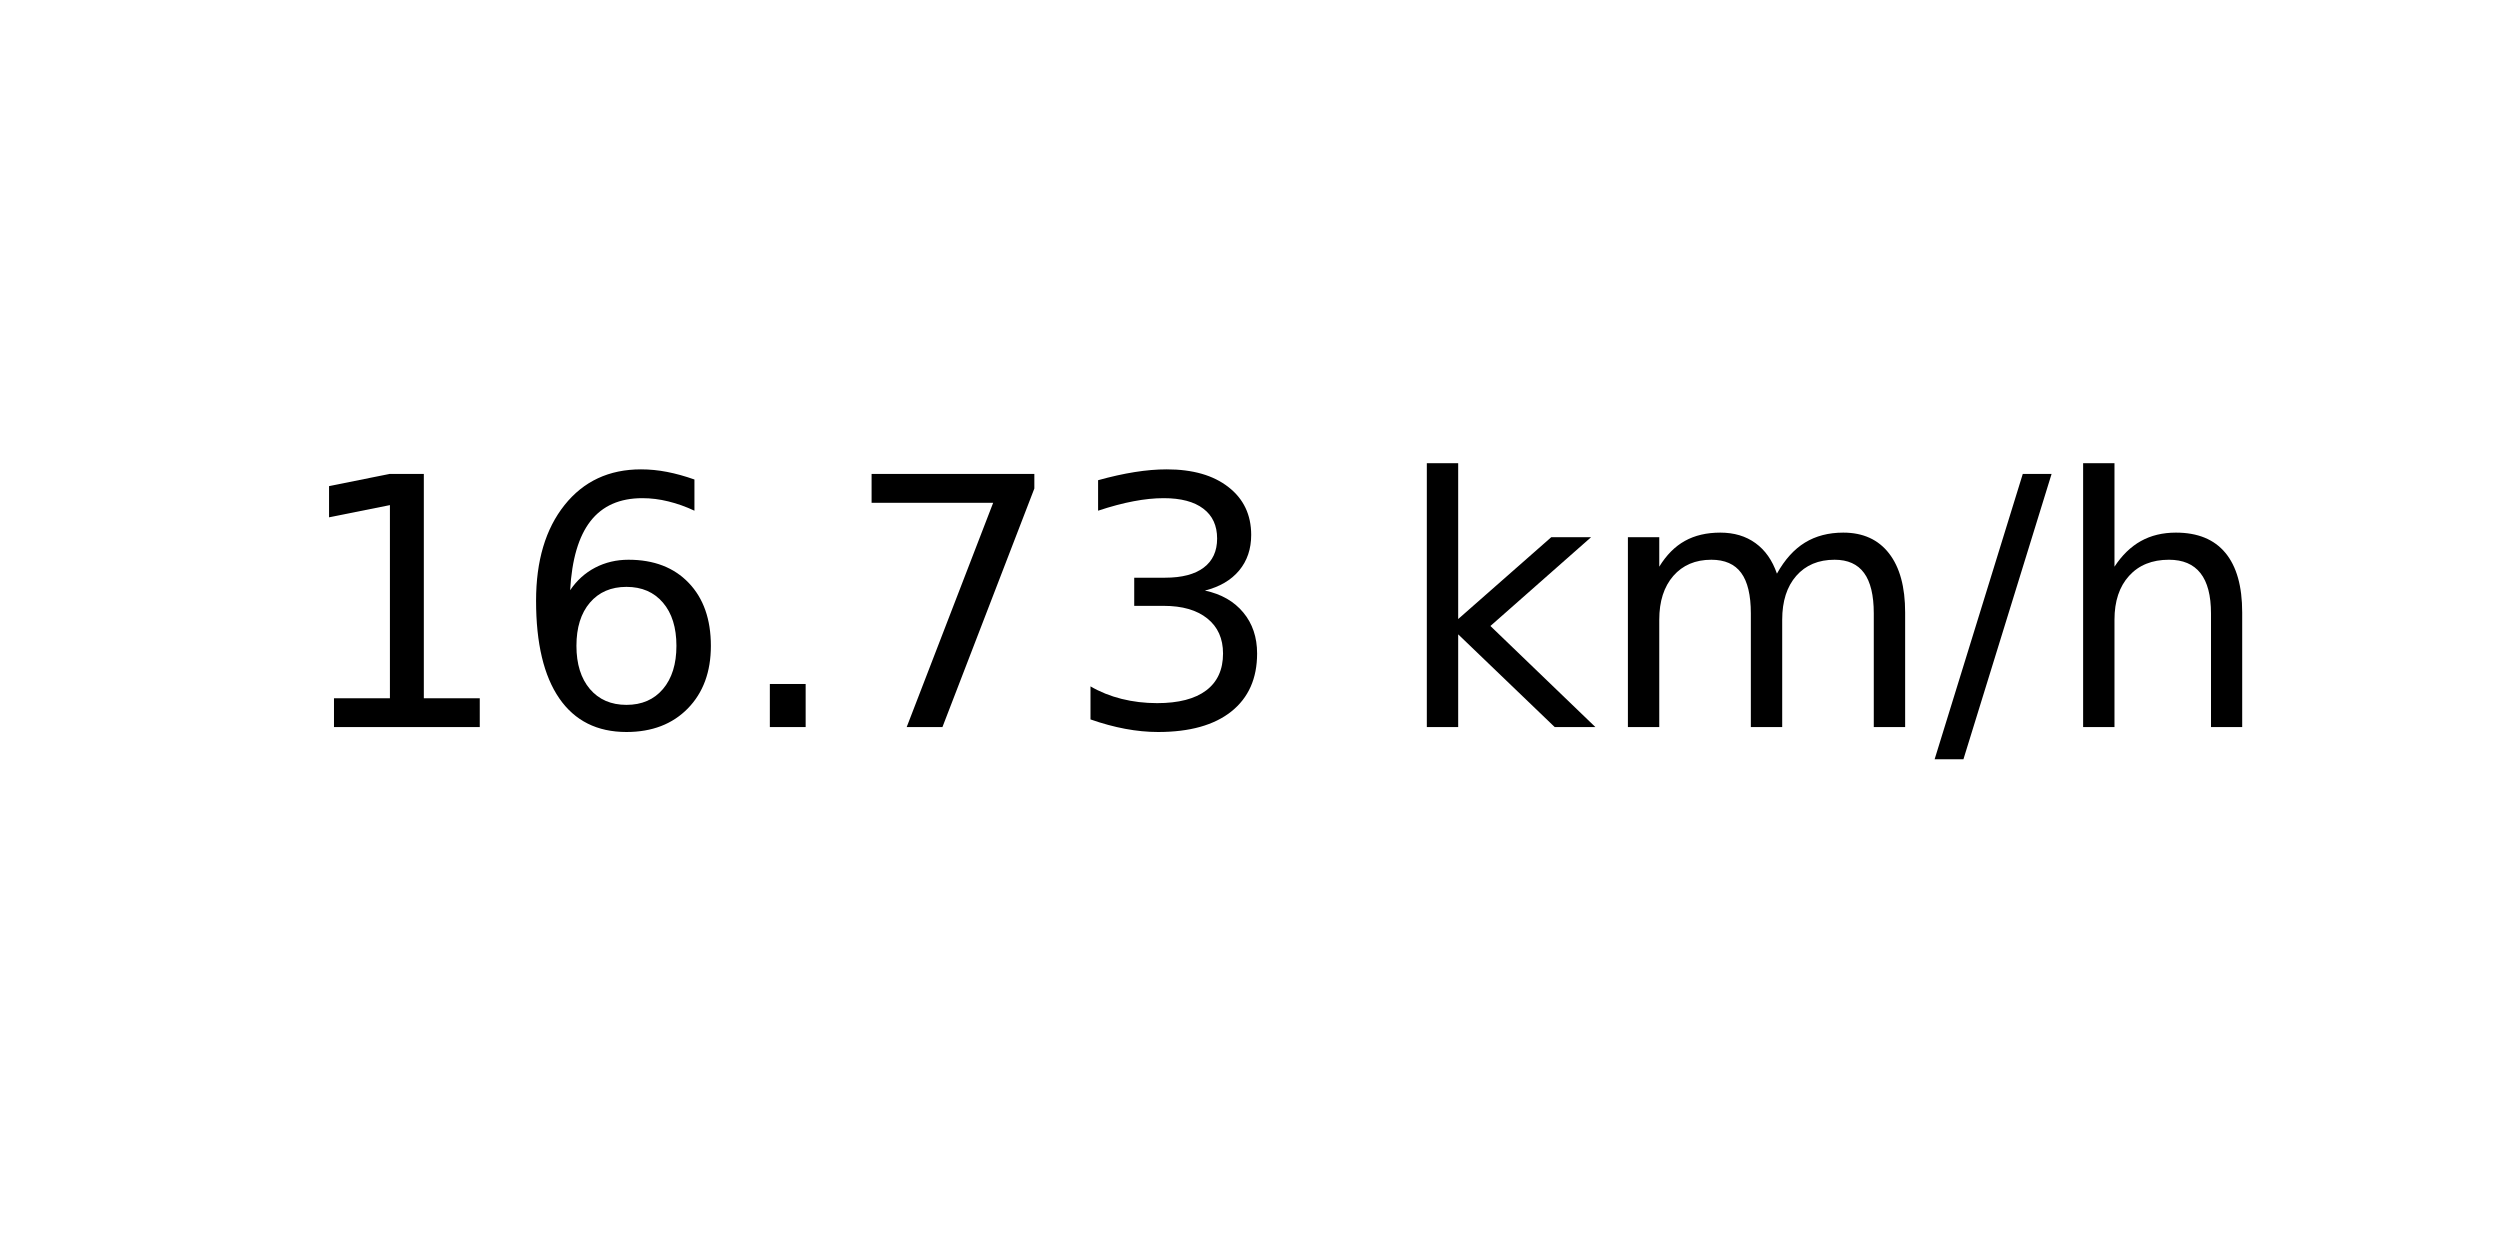
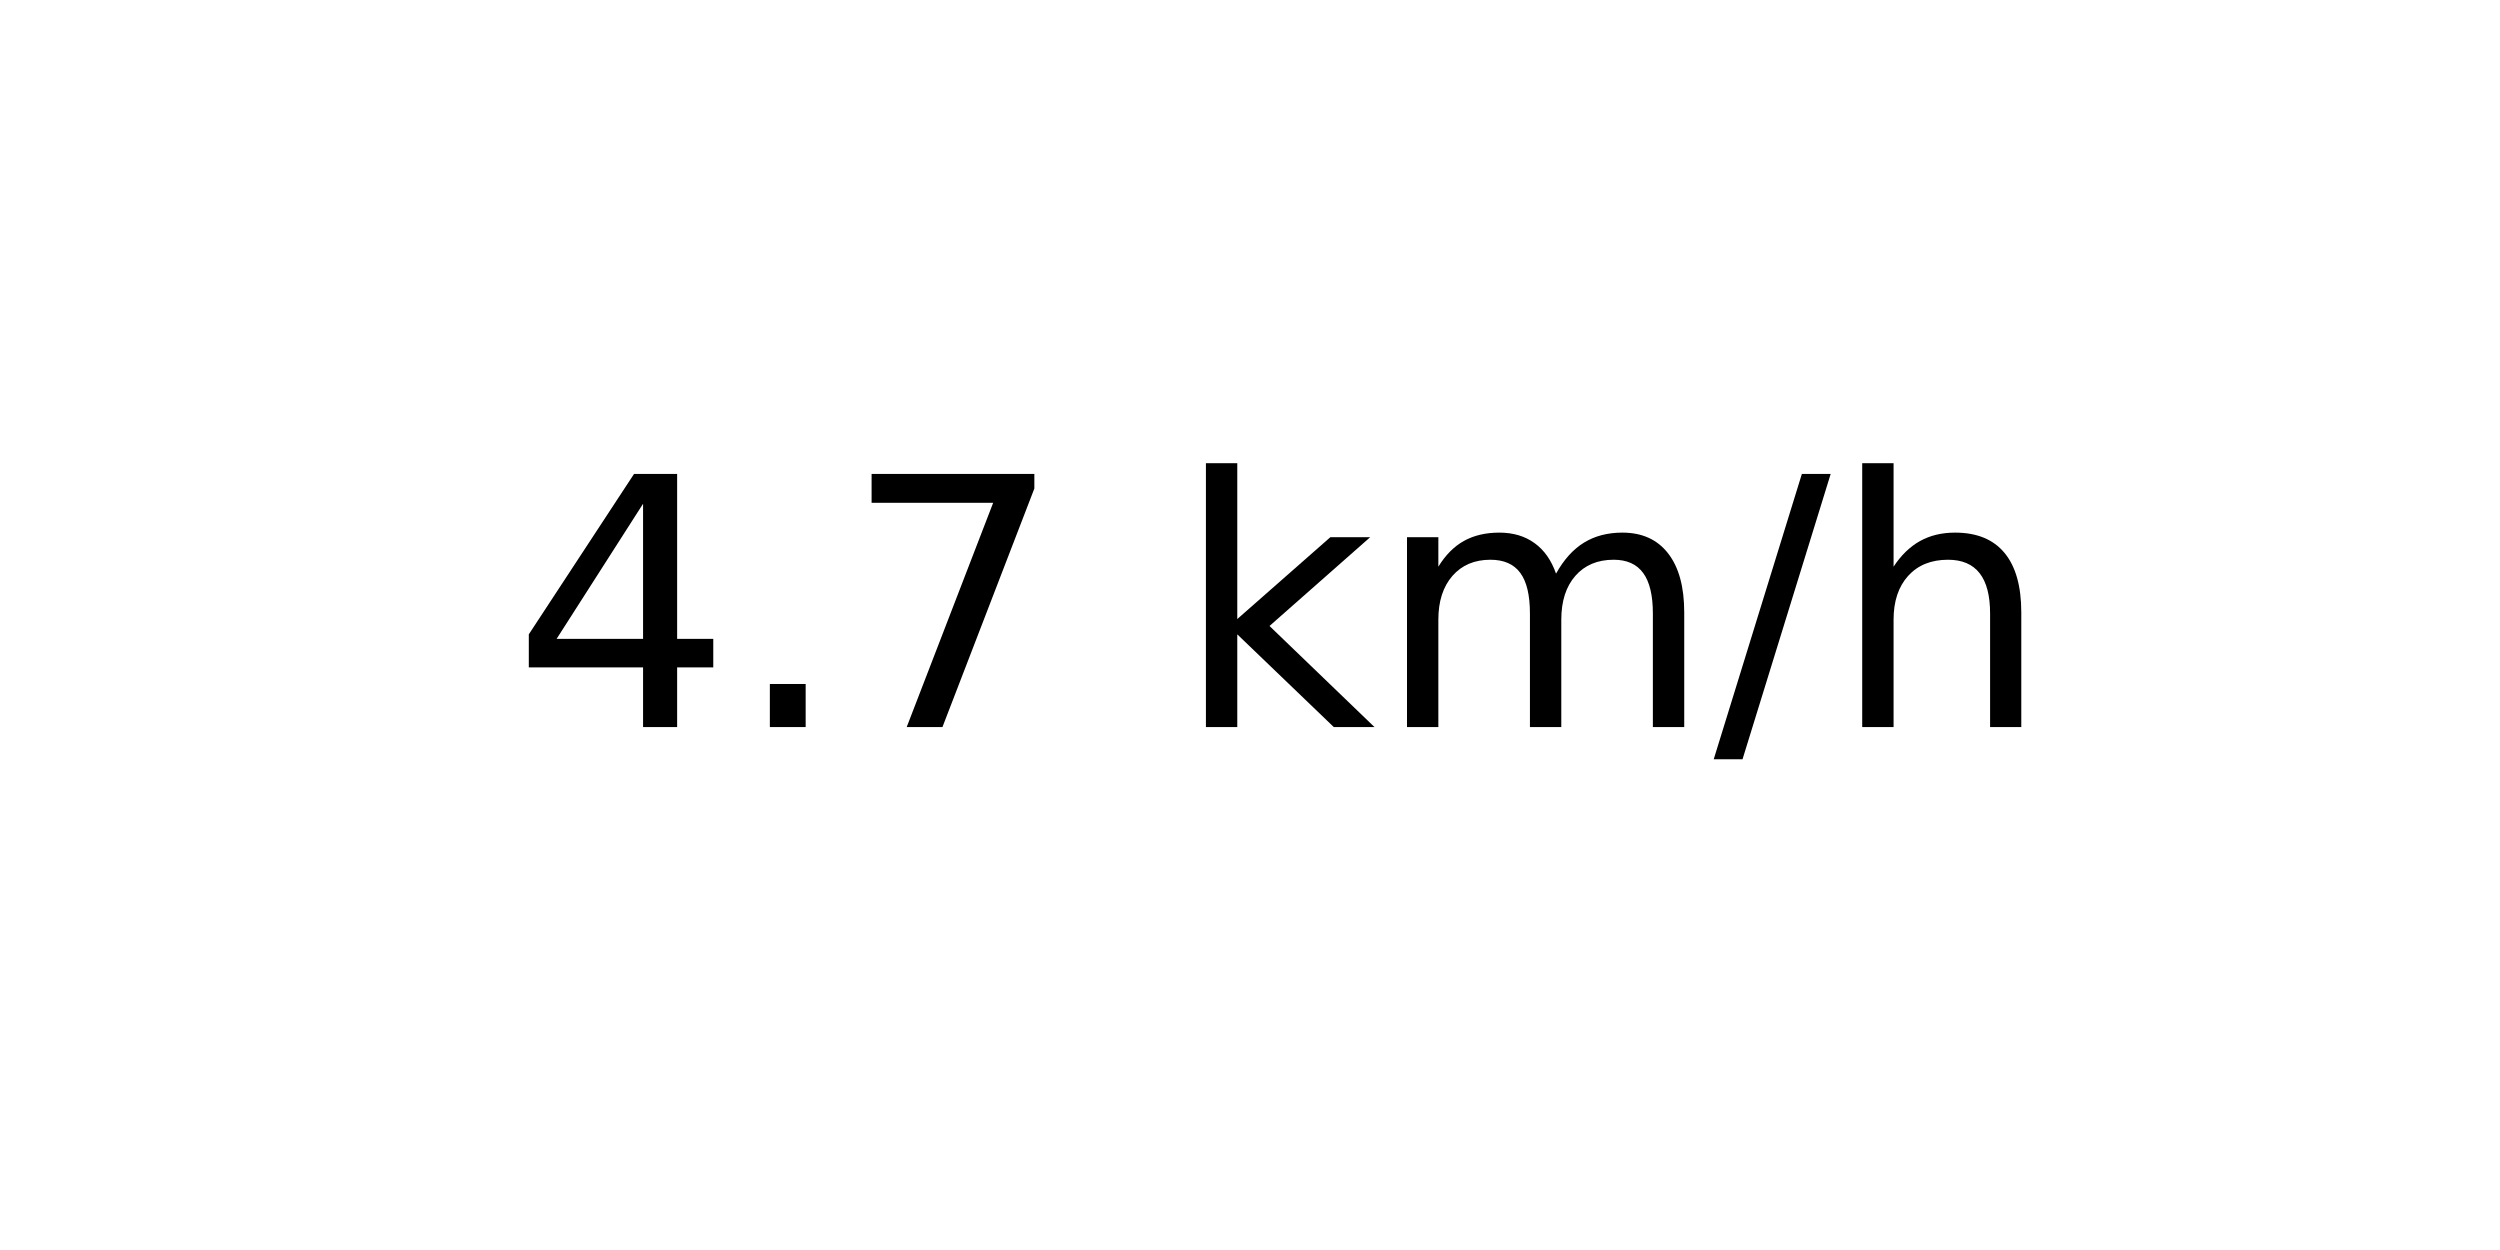
<svg xmlns="http://www.w3.org/2000/svg" xmlns:xlink="http://www.w3.org/1999/xlink" width="72pt" height="36pt" viewBox="0 0 72 36" version="1.1">
  <defs>
    <style type="text/css">*{stroke-linejoin: round; stroke-linecap: butt}</style>
  </defs>
  <g id="figure_1">
    <g id="axes_1">
      <g id="text_1">
-         <g transform="translate(8.378125 20.93937) scale(0.1 -0.1)">
+         <g transform="translate(14.74062 20.93937) scale(0.1 -0.1)">
          <defs>
-             <path id="DejaVuSans-31" d="M 794 531  L 1825 531  L 1825 4091  L 703 3866  L 703 4441  L 1819 4666  L 2450 4666  L 2450 531  L 3481 531  L 3481 0  L 794 0  L 794 531  z " transform="scale(0.015625)" />
-             <path id="DejaVuSans-36" d="M 2113 2584  Q 1688 2584 1439 2293  Q 1191 2003 1191 1497  Q 1191 994 1439 701  Q 1688 409 2113 409  Q 2538 409 2786 701  Q 3034 994 3034 1497  Q 3034 2003 2786 2293  Q 2538 2584 2113 2584  z M 3366 4563  L 3366 3988  Q 3128 4100 2886 4159  Q 2644 4219 2406 4219  Q 1781 4219 1451 3797  Q 1122 3375 1075 2522  Q 1259 2794 1537 2939  Q 1816 3084 2150 3084  Q 2853 3084 3261 2657  Q 3669 2231 3669 1497  Q 3669 778 3244 343  Q 2819 -91 2113 -91  Q 1303 -91 875 529  Q 447 1150 447 2328  Q 447 3434 972 4092  Q 1497 4750 2381 4750  Q 2619 4750 2861 4703  Q 3103 4656 3366 4563  z " transform="scale(0.015625)" />
+             <path id="DejaVuSans-34" d="M 2419 4116  L 825 1625  L 2419 1625  L 2419 4116  z M 2253 4666  L 3047 4666  L 3047 1625  L 3713 1625  L 3713 1100  L 3047 1100  L 3047 0  L 2419 0  L 2419 1100  L 313 1100  L 313 1709  L 2253 4666  z " transform="scale(0.015625)" />
            <path id="DejaVuSans-2e" d="M 684 794  L 1344 794  L 1344 0  L 684 0  L 684 794  z " transform="scale(0.015625)" />
            <path id="DejaVuSans-37" d="M 525 4666  L 3525 4666  L 3525 4397  L 1831 0  L 1172 0  L 2766 4134  L 525 4134  L 525 4666  z " transform="scale(0.015625)" />
-             <path id="DejaVuSans-33" d="M 2597 2516  Q 3050 2419 3304 2112  Q 3559 1806 3559 1356  Q 3559 666 3084 287  Q 2609 -91 1734 -91  Q 1441 -91 1130 -33  Q 819 25 488 141  L 488 750  Q 750 597 1062 519  Q 1375 441 1716 441  Q 2309 441 2620 675  Q 2931 909 2931 1356  Q 2931 1769 2642 2001  Q 2353 2234 1838 2234  L 1294 2234  L 1294 2753  L 1863 2753  Q 2328 2753 2575 2939  Q 2822 3125 2822 3475  Q 2822 3834 2567 4026  Q 2313 4219 1838 4219  Q 1578 4219 1281 4162  Q 984 4106 628 3988  L 628 4550  Q 988 4650 1302 4700  Q 1616 4750 1894 4750  Q 2613 4750 3031 4423  Q 3450 4097 3450 3541  Q 3450 3153 3228 2886  Q 3006 2619 2597 2516  z " transform="scale(0.015625)" />
            <path id="DejaVuSans-20" transform="scale(0.015625)" />
            <path id="DejaVuSans-6b" d="M 581 4863  L 1159 4863  L 1159 1991  L 2875 3500  L 3609 3500  L 1753 1863  L 3688 0  L 2938 0  L 1159 1709  L 1159 0  L 581 0  L 581 4863  z " transform="scale(0.015625)" />
            <path id="DejaVuSans-6d" d="M 3328 2828  Q 3544 3216 3844 3400  Q 4144 3584 4550 3584  Q 5097 3584 5394 3201  Q 5691 2819 5691 2113  L 5691 0  L 5113 0  L 5113 2094  Q 5113 2597 4934 2840  Q 4756 3084 4391 3084  Q 3944 3084 3684 2787  Q 3425 2491 3425 1978  L 3425 0  L 2847 0  L 2847 2094  Q 2847 2600 2669 2842  Q 2491 3084 2119 3084  Q 1678 3084 1418 2786  Q 1159 2488 1159 1978  L 1159 0  L 581 0  L 581 3500  L 1159 3500  L 1159 2956  Q 1356 3278 1631 3431  Q 1906 3584 2284 3584  Q 2666 3584 2933 3390  Q 3200 3197 3328 2828  z " transform="scale(0.015625)" />
            <path id="DejaVuSans-2f" d="M 1625 4666  L 2156 4666  L 531 -594  L 0 -594  L 1625 4666  z " transform="scale(0.015625)" />
            <path id="DejaVuSans-68" d="M 3513 2113  L 3513 0  L 2938 0  L 2938 2094  Q 2938 2591 2744 2837  Q 2550 3084 2163 3084  Q 1697 3084 1428 2787  Q 1159 2491 1159 1978  L 1159 0  L 581 0  L 581 4863  L 1159 4863  L 1159 2956  Q 1366 3272 1645 3428  Q 1925 3584 2291 3584  Q 2894 3584 3203 3211  Q 3513 2838 3513 2113  z " transform="scale(0.015625)" />
          </defs>
-           <use xlink:href="#DejaVuSans-31" />
-           <use xlink:href="#DejaVuSans-36" x="63.623" />
-           <use xlink:href="#DejaVuSans-2e" x="127.246" />
-           <use xlink:href="#DejaVuSans-37" x="159.033" />
-           <use xlink:href="#DejaVuSans-33" x="222.656" />
-           <use xlink:href="#DejaVuSans-20" x="286.279" />
-           <use xlink:href="#DejaVuSans-6b" x="318.066" />
-           <use xlink:href="#DejaVuSans-6d" x="375.977" />
-           <use xlink:href="#DejaVuSans-2f" x="473.389" />
-           <use xlink:href="#DejaVuSans-68" x="507.08" />
+           <use xlink:href="#DejaVuSans-34" />
+           <use xlink:href="#DejaVuSans-2e" x="63.623" />
+           <use xlink:href="#DejaVuSans-37" x="95.41" />
+           <use xlink:href="#DejaVuSans-20" x="159.033" />
+           <use xlink:href="#DejaVuSans-6b" x="190.82" />
+           <use xlink:href="#DejaVuSans-6d" x="248.73" />
+           <use xlink:href="#DejaVuSans-2f" x="346.143" />
+           <use xlink:href="#DejaVuSans-68" x="379.834" />
        </g>
      </g>
    </g>
  </g>
</svg>
